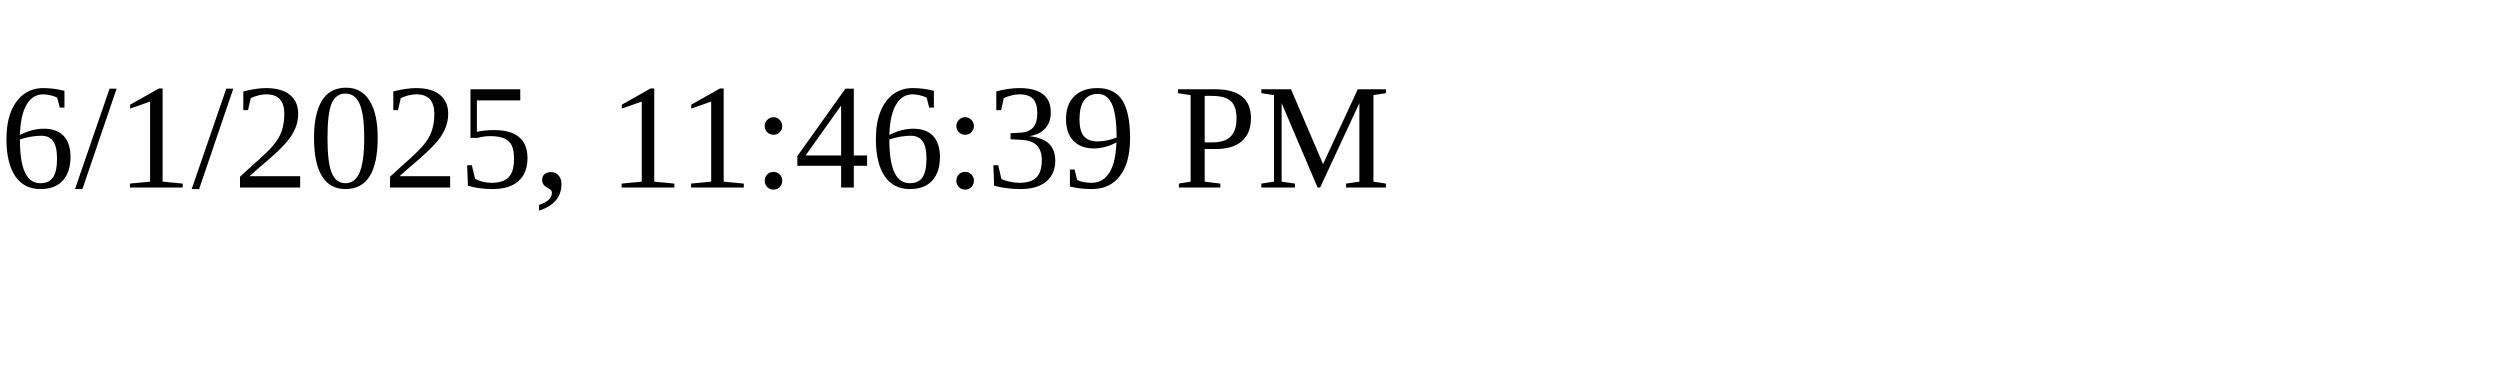
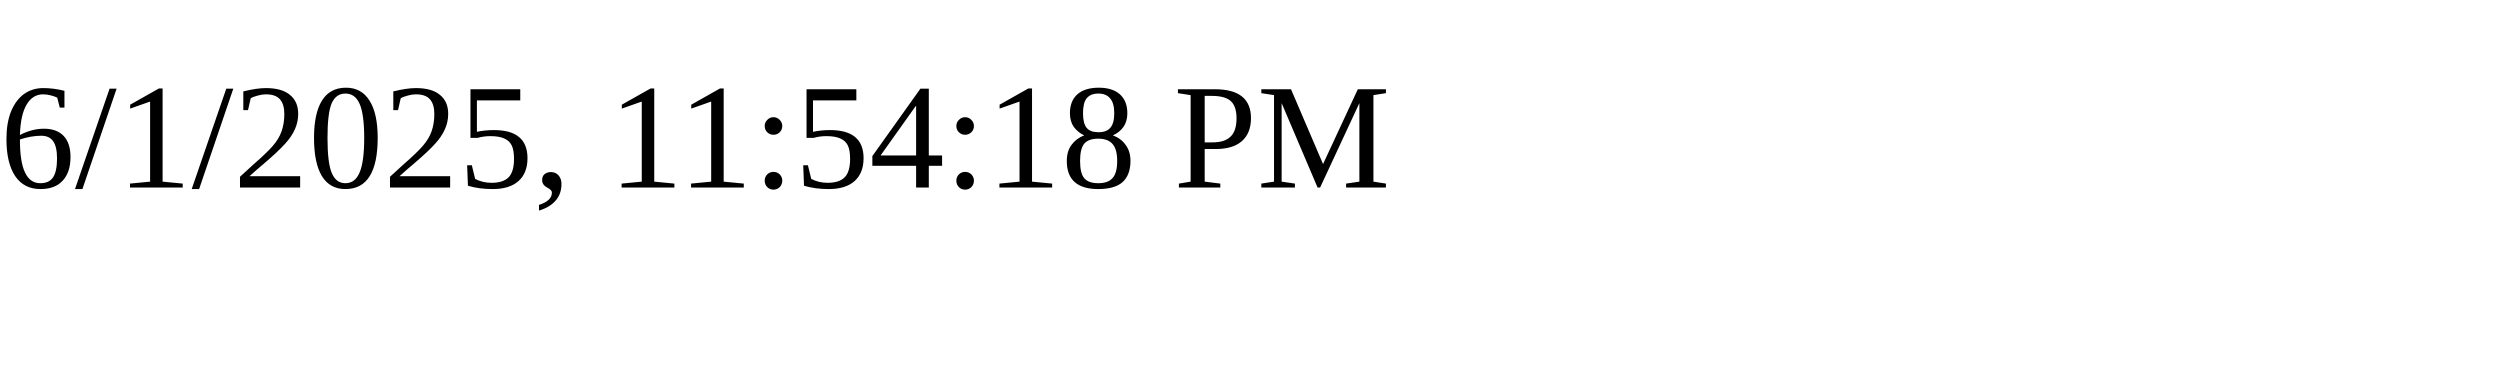
<svg xmlns="http://www.w3.org/2000/svg" height="30" width="200">
-   <text x="0" y="15">6/1/2025, 11:46:39 PM</text>
+   <text x="0" y="15">6/1/2025, 11:54:18 PM</text>
</svg>
